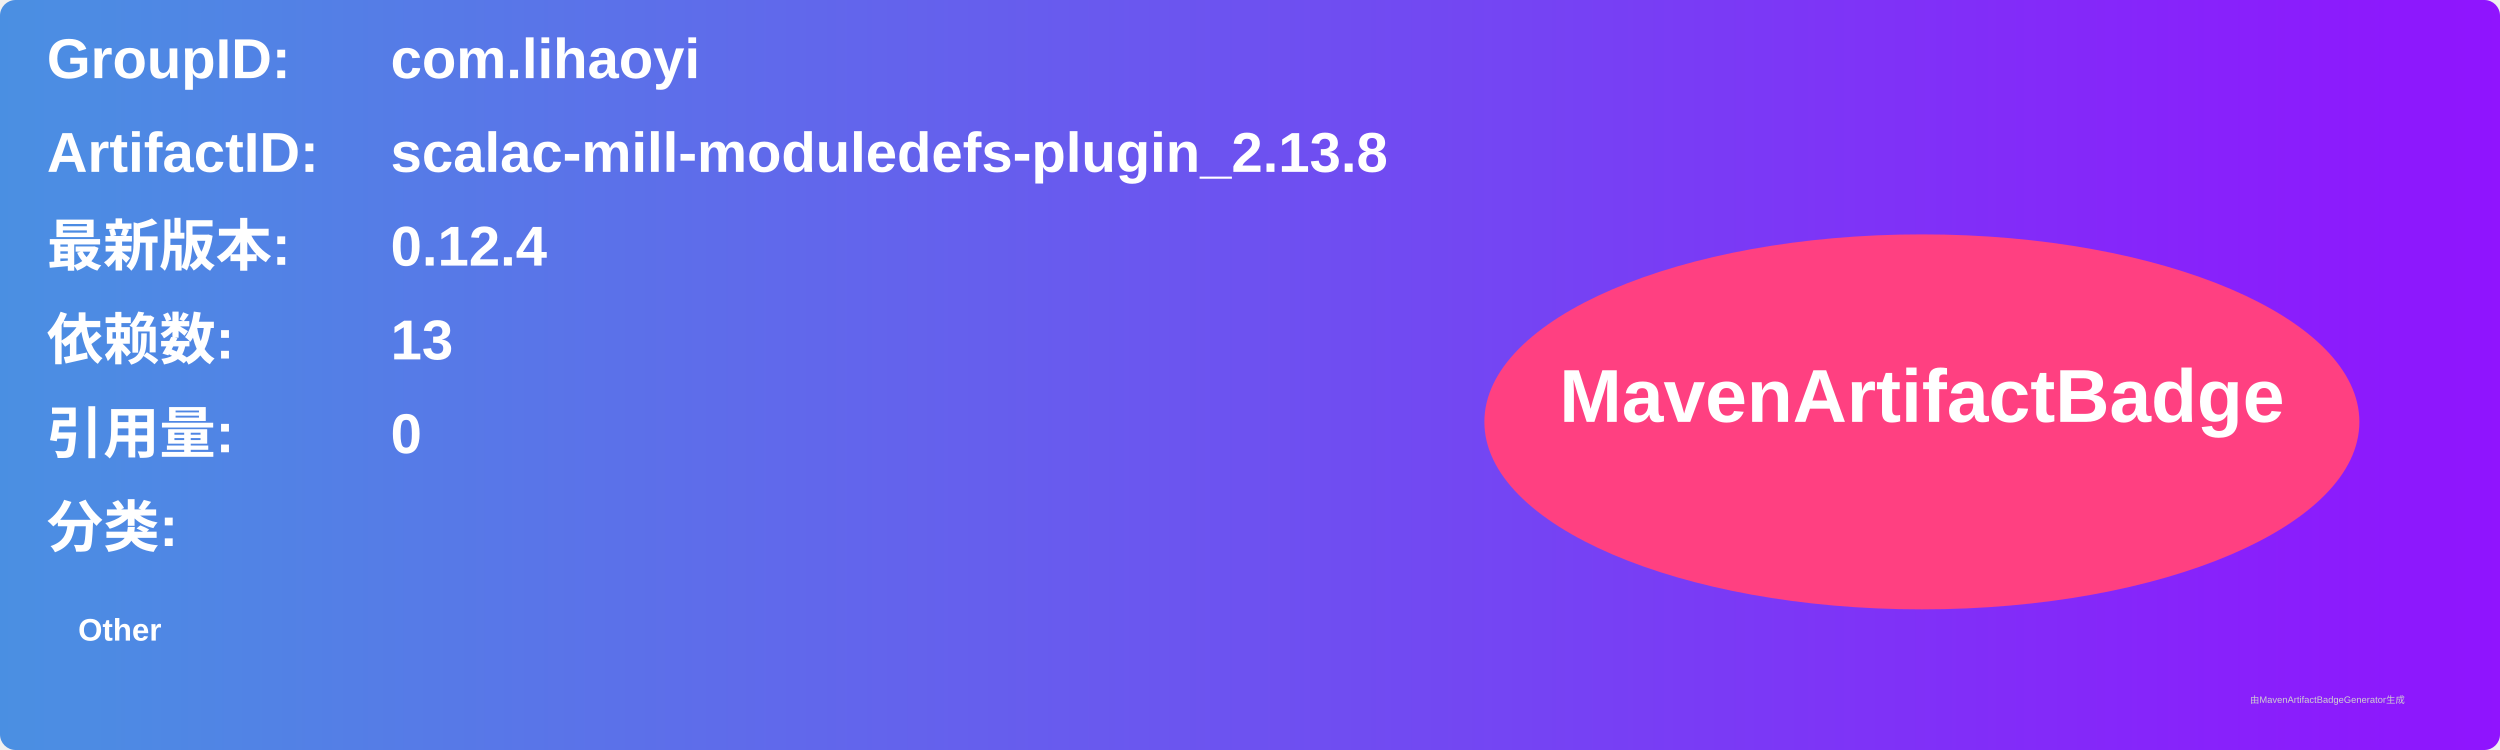
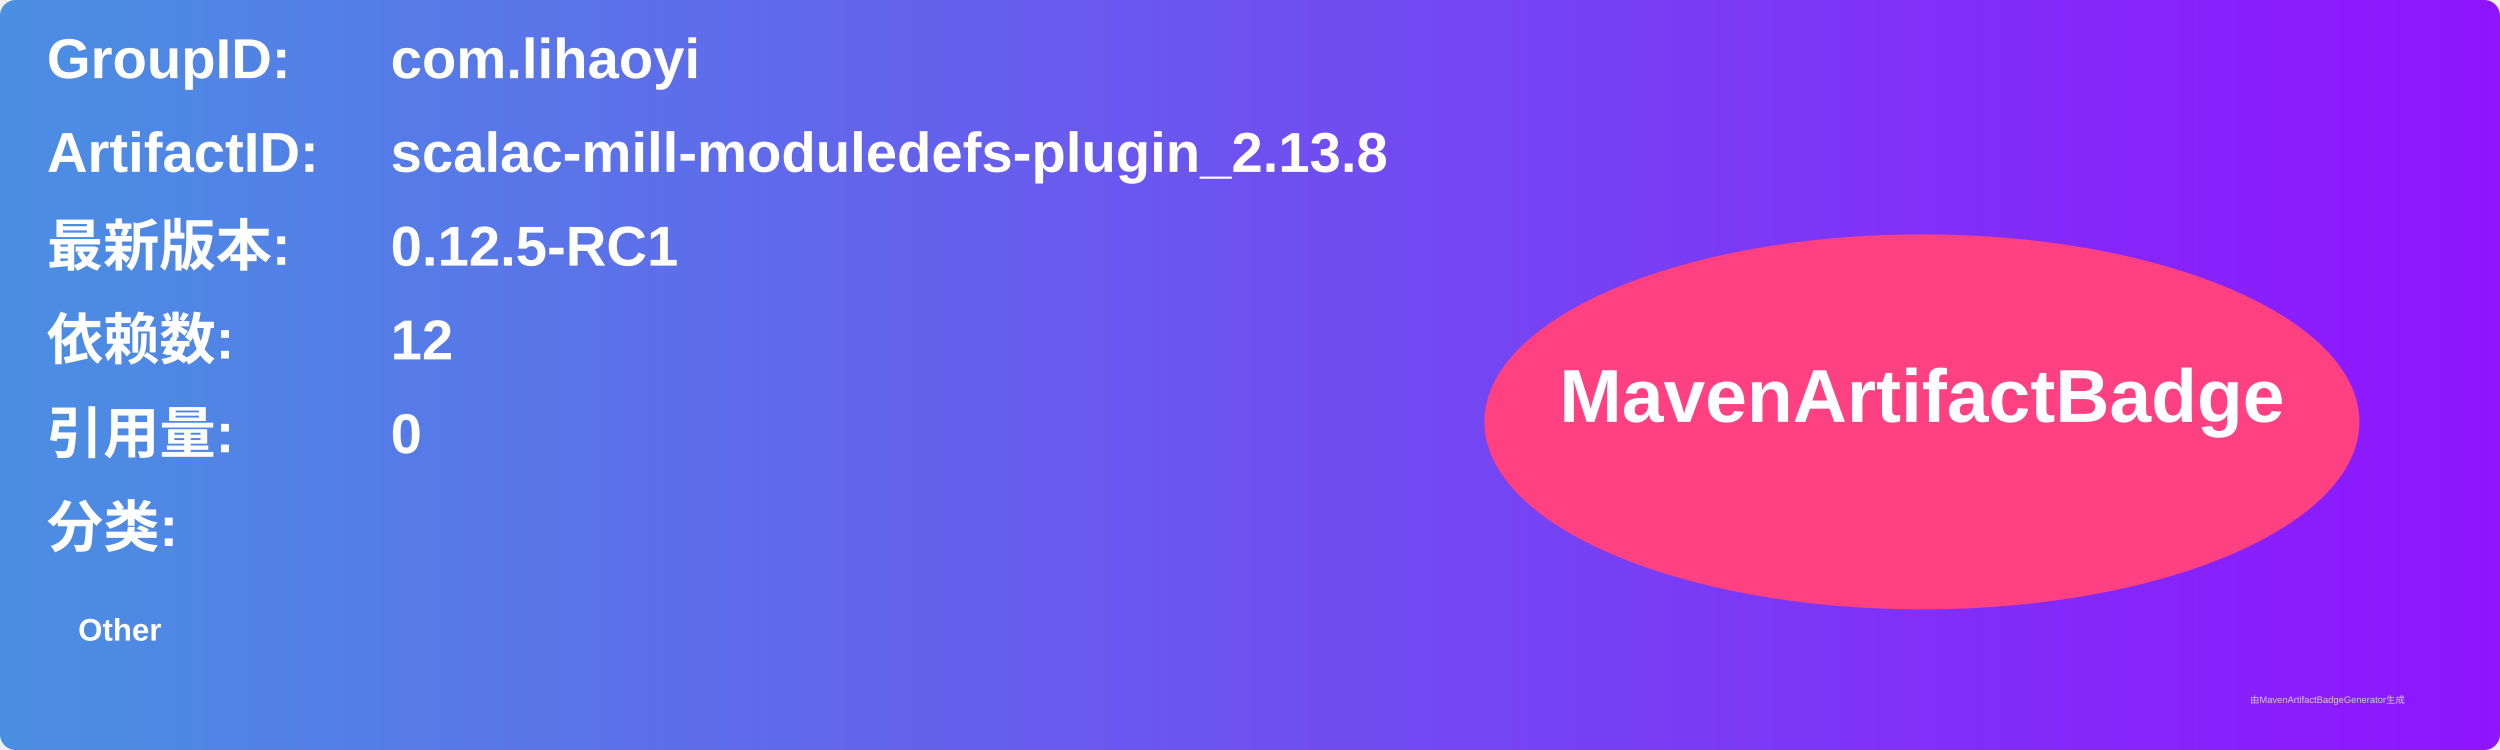
<svg xmlns="http://www.w3.org/2000/svg" width="800" height="240" viewBox="0 0 800 240">
  <linearGradient id="grad" x1="0%" y1="0%" x2="100%" y2="0%">
    <stop offset="0%" stop-color="#4a90e2" />
    <stop offset="100%" stop-color="#9013fe" />
  </linearGradient>
  <rect width="100%" height="100%" rx="5" ry="5" fill="url(#grad)" />
  <g transform="translate(15, 15)">
    <text x="0" y="10" font-family="Arial" font-size="18" fill="white" font-weight="bold" width="260">GroupID:</text>
    <text x="110" y="10" font-family="Arial" font-size="18" fill="white" font-weight="bold" width="460">com.lihaoyi</text>
    <text x="0" y="40" font-family="Arial" font-size="18" fill="white" font-weight="bold" width="260">ArtifactID:</text>
    <text x="110" y="40" font-family="Arial" font-size="18" fill="white" font-weight="bold" width="460">scalac-mill-moduledefs-plugin_2.13.8</text>
    <text x="0" y="70" font-family="Arial" font-size="18" fill="white" font-weight="bold">最新版本:</text>
    <text x="110" y="70" font-family="Arial" font-size="18" fill="white" font-weight="bold">
-       <tspan font-weight="bold">0.12.4</tspan>
+       <tspan font-weight="bold">0.12.5-RC1</tspan>
    </text>
    <text x="0" y="100" font-family="Arial" font-size="18" fill="white" font-weight="bold">依赖数: </text>
    <text x="110" y="100" font-family="Arial" font-size="18" fill="white">
-       <tspan font-weight="bold">13</tspan>
+       <tspan font-weight="bold">12</tspan>
    </text>
    <text x="0" y="130" font-family="Arial" font-size="18" fill="white" font-weight="bold">引用量: </text>
    <text x="110" y="130" font-family="Arial" font-size="18" fill="white">
      <tspan font-weight="bold">0</tspan>
    </text>
    <text x="0" y="160" font-family="Arial" font-size="18" fill="white" font-weight="bold">分类:</text>
    <text x="10" y="190" font-family="Arial" font-size="10" fill="white">
      <tspan font-weight="bold">Other</tspan>
    </text>
    <ellipse cx="600" cy="120" rx="140" ry="60" fill="#ff4081" />
    <text x="600" y="120" text-anchor="middle" font-family="Arial" font-size="24" fill="white" font-weight="bold">MavenArtifactBadge</text>
  </g>
  <text x="720" y="225" font-family="Arial" font-size="3" fill="#d0d0d0">由MavenArtifactBadgeGenerator生成</text>
</svg>
